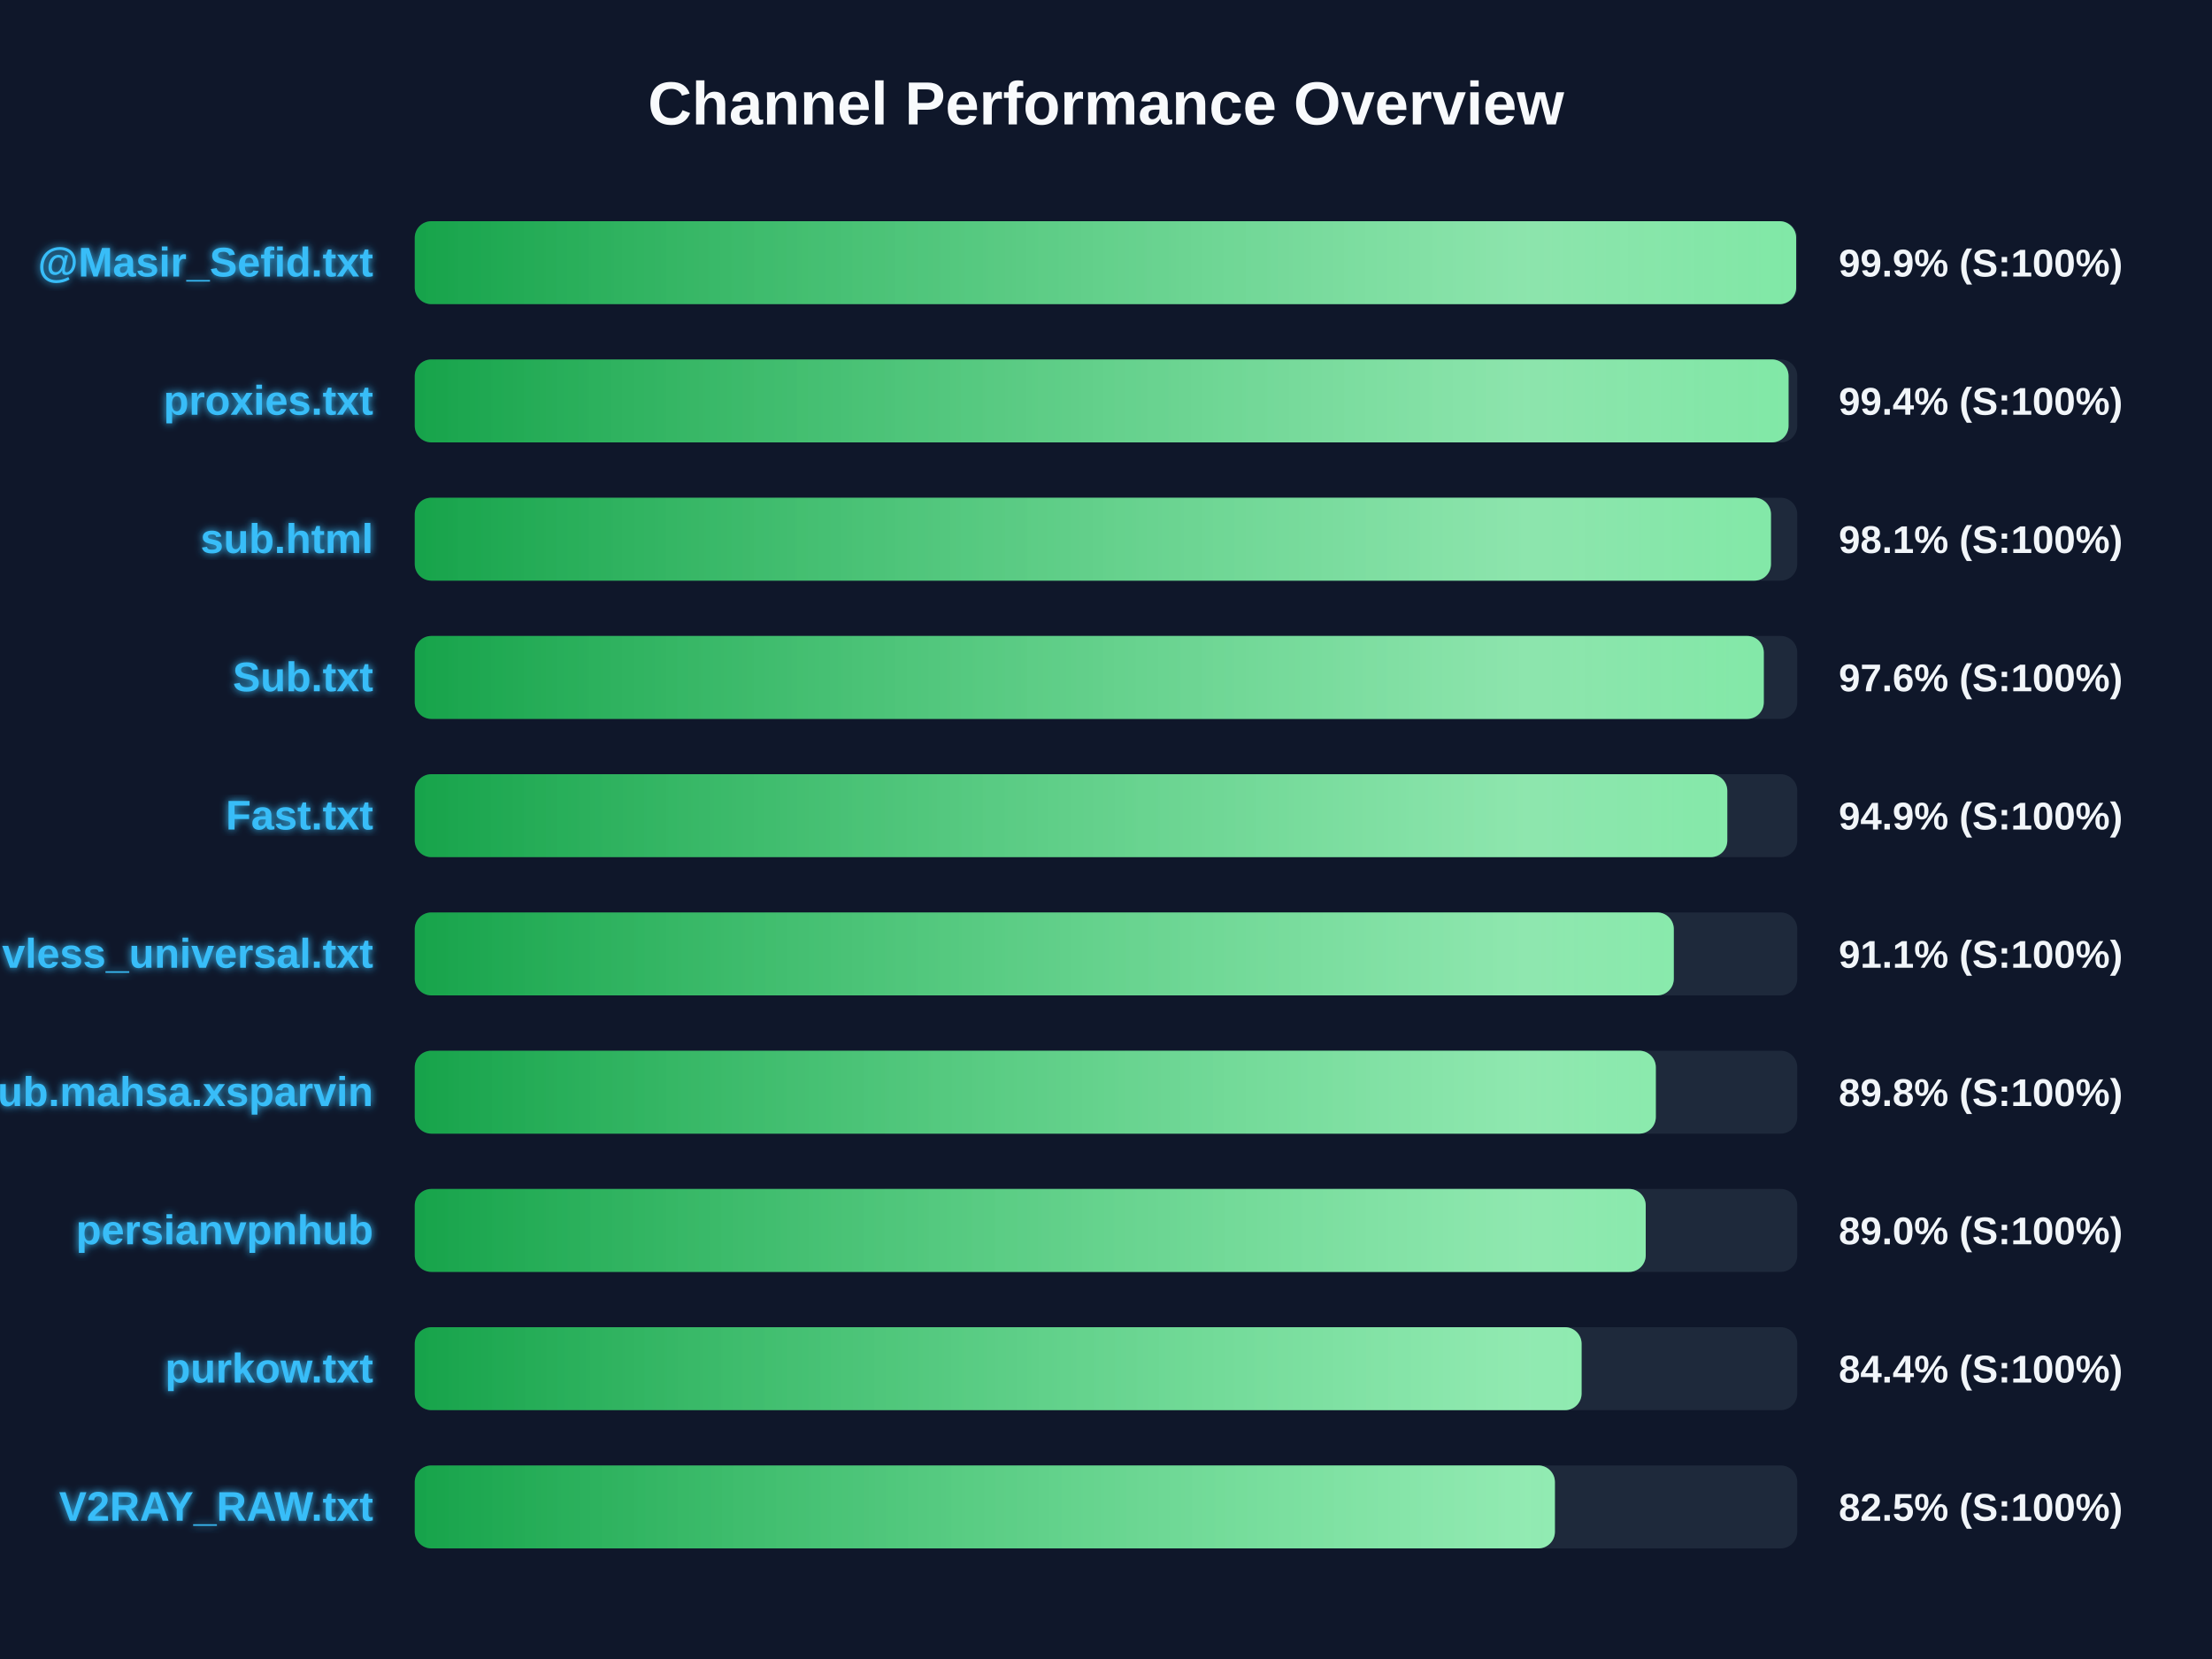
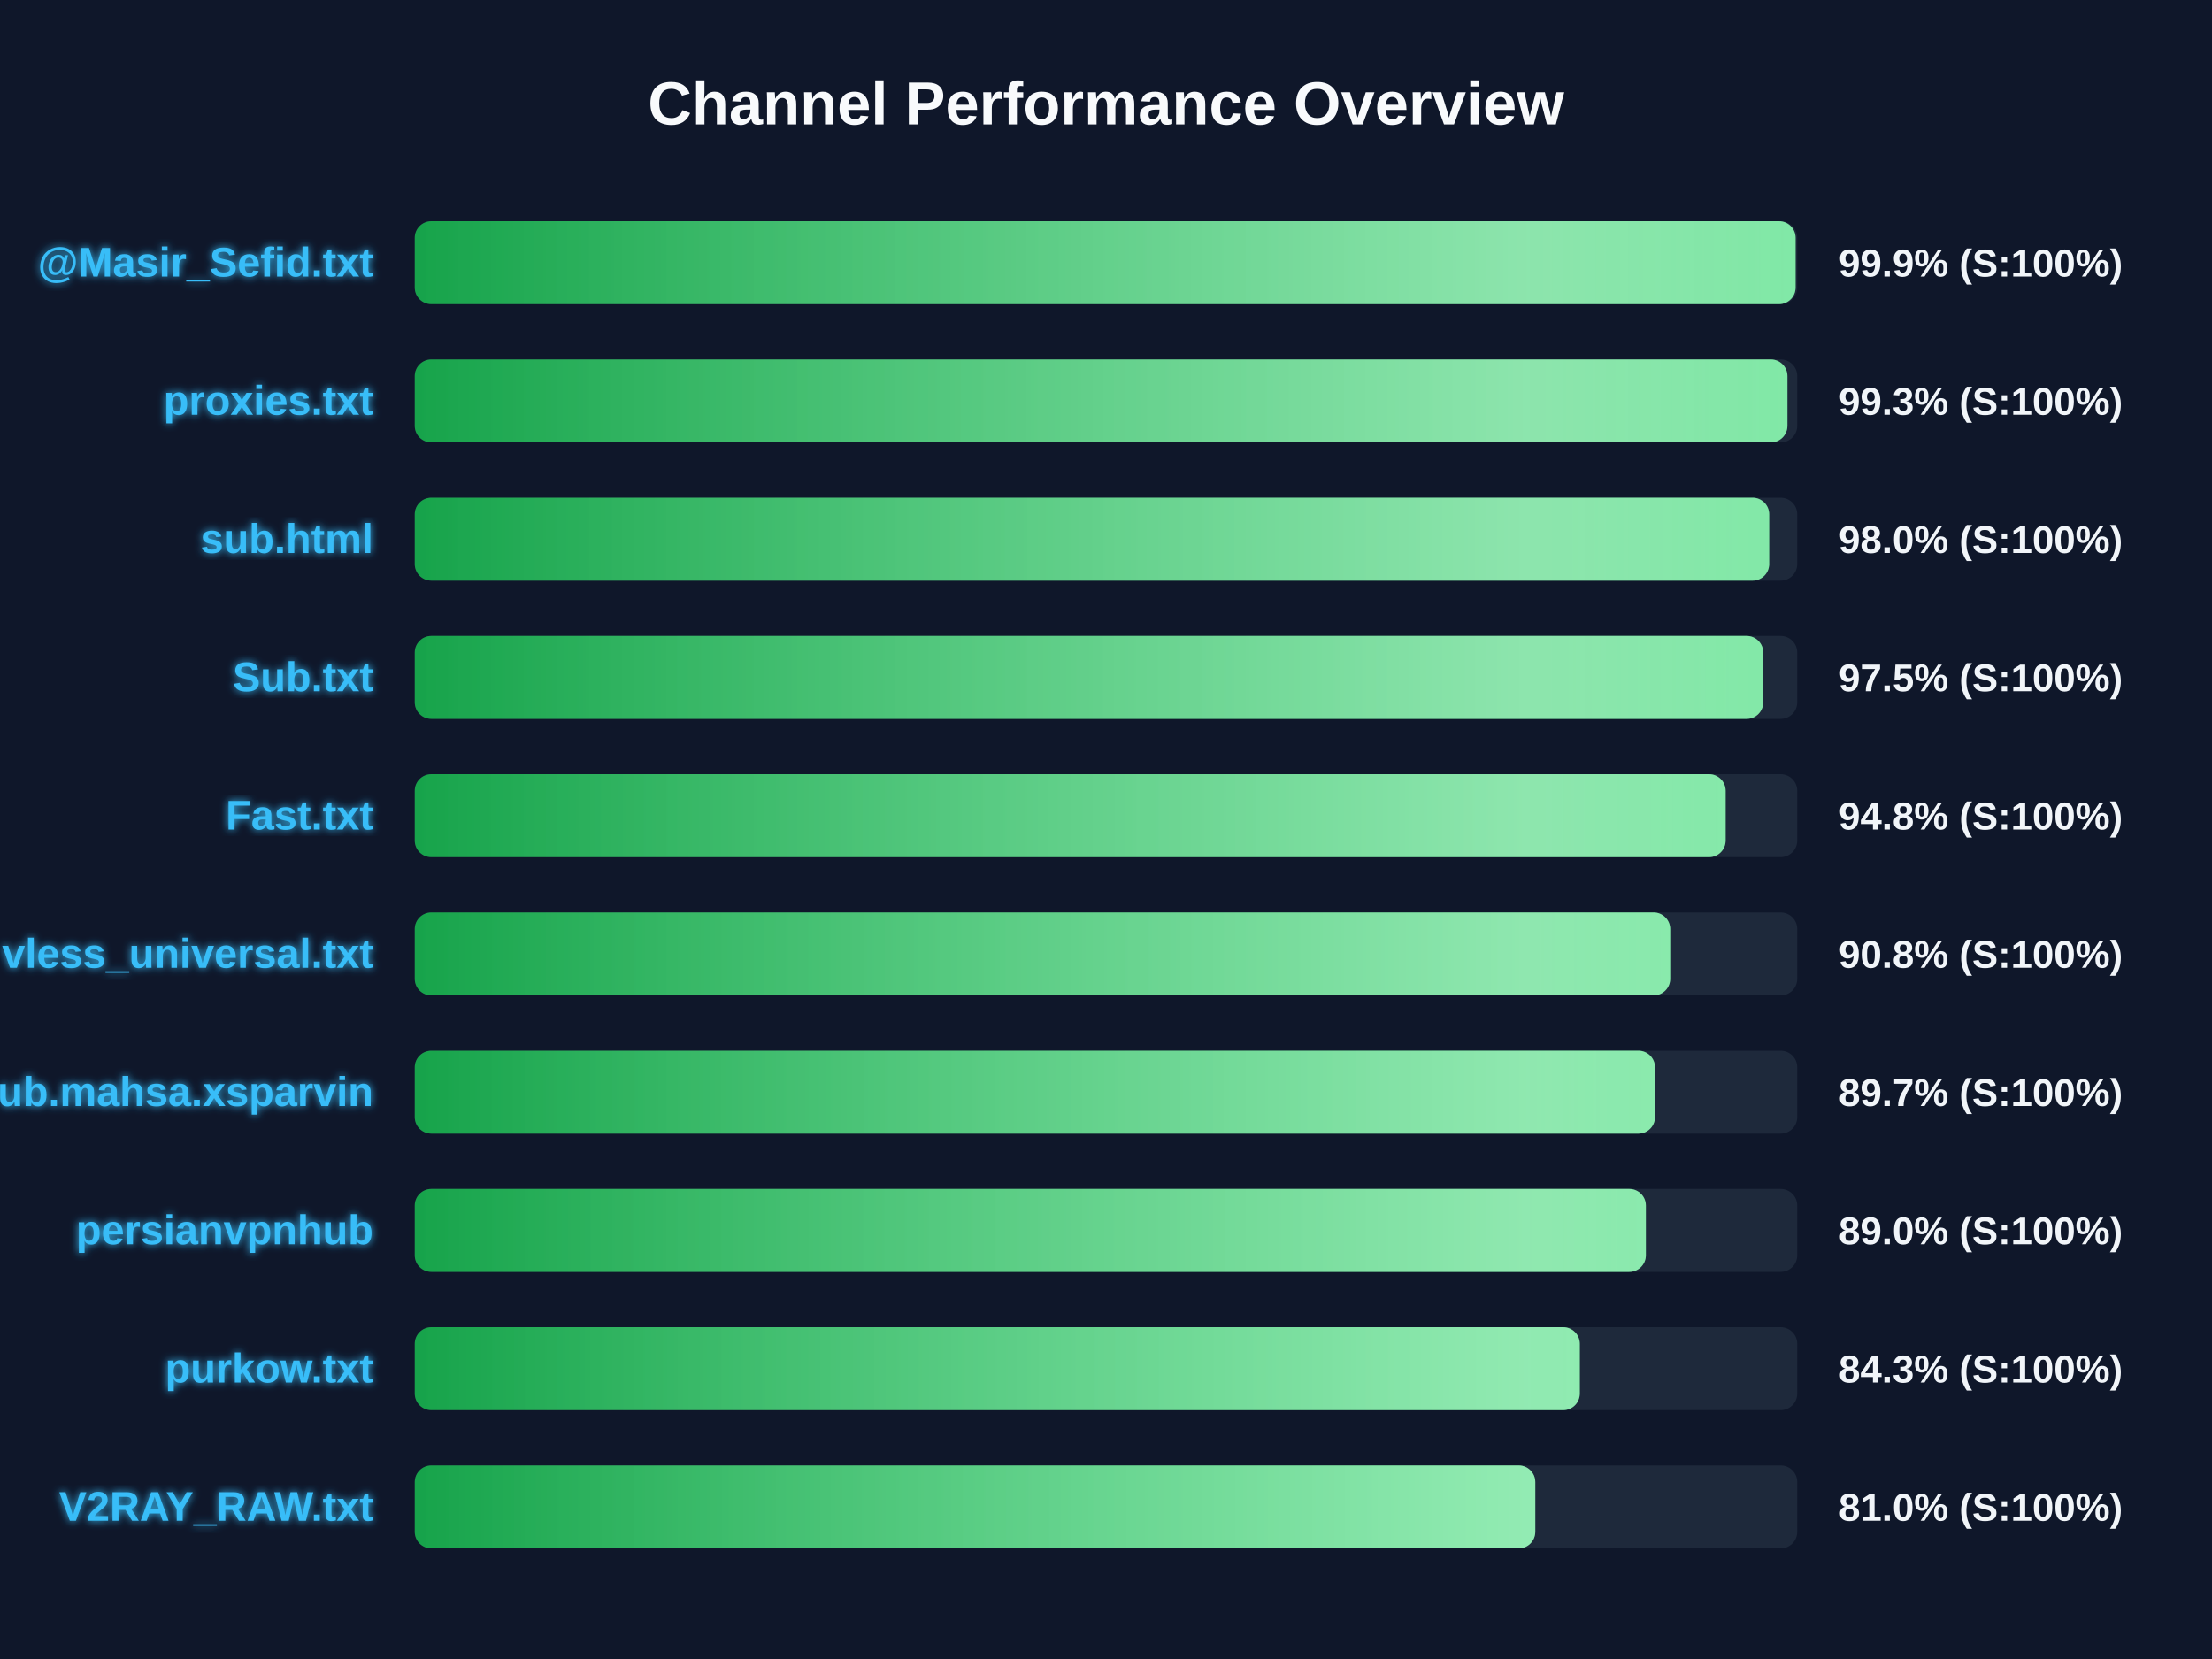
<svg xmlns="http://www.w3.org/2000/svg" width="800" height="600" version="1.1">
  <defs>
    <linearGradient id="grad-green" x1="0%" y1="0%" x2="100%" y2="0%">
      <stop offset="0%" stop-color="#16a34a" />
      <stop offset="100%" stop-color="#4ade80" />
    </linearGradient>
    <linearGradient id="grad-yellow" x1="0%" y1="0%" x2="100%" y2="0%">
      <stop offset="0%" stop-color="#ca8a04" />
      <stop offset="100%" stop-color="#fde047" />
    </linearGradient>
    <linearGradient id="grad-red" x1="0%" y1="0%" x2="100%" y2="0%">
      <stop offset="0%" stop-color="#dc2626" />
      <stop offset="100%" stop-color="#f87171" />
    </linearGradient>
    <linearGradient id="shimmer" x1="0%" y1="0%" x2="100%" y2="0%">
      <stop offset="0%" stop-color="rgba(255,255,255,0)" />
      <stop offset="50%" stop-color="rgba(255,255,255,0.4)" />
      <stop offset="100%" stop-color="rgba(255,255,255,0)" />
    </linearGradient>
    <filter id="glow" x="-20%" y="-20%" width="140%" height="140%">
      <feGaussianBlur stdDeviation="1.5" result="blur" />
      <feComposite in="SourceGraphic" in2="blur" operator="over" />
    </filter>
  </defs>
  <style>
        .bg-rect { fill: #0f172a; }
        .title { font: bold 22px 'Segoe UI', Arial, sans-serif; fill: #f8fafc; }
        .row { font: bold 15px 'Segoe UI', Arial, sans-serif; fill: #38bdf8; filter: url(#glow); }
        .score { font: bold 14px 'Segoe UI', Arial, sans-serif; fill: #f1f5f9; }
        @keyframes shimmer-anim {
            0% { transform: translateX(-100%); }
            100% { transform: translateX(200%); }
        }
        .shimmer-rect {
            animation: shimmer-anim 2.5s infinite linear;
        }
    </style>
  <rect width="100%" height="100%" class="bg-rect" />
  <text x="400" y="45" text-anchor="middle" class="title">Channel Performance Overview</text>
  <rect x="150" y="80" width="500" height="30" fill="#1e293b" rx="6" />
  <clipPath id="clip-0">
-     <rect x="150" y="80" width="499.6" height="30" rx="6" />
+     <rect x="150" y="80" width="499.4" height="30" rx="6" />
  </clipPath>
-   <rect x="150" y="80" width="499.6" height="30" fill="url(#grad-green)" rx="6" />
+   <rect x="150" y="80" width="499.4" height="30" fill="url(#grad-green)" rx="6" />
  <g clip-path="url(#clip-0)">
    <rect x="150" y="80" width="100%" height="30" fill="url(#shimmer)" class="shimmer-rect" />
  </g>
  <text x="135" y="100" text-anchor="end" class="row">@Masir_Sefid.txt</text>
  <text x="665" y="100" text-anchor="start" class="score">99.9% (S:100%)</text>
  <rect x="150" y="130" width="500" height="30" fill="#1e293b" rx="6" />
  <clipPath id="clip-1">
-     <rect x="150" y="130" width="496.85" height="30" rx="6" />
+     <rect x="150" y="130" width="496.45" height="30" rx="6" />
  </clipPath>
-   <rect x="150" y="130" width="496.85" height="30" fill="url(#grad-green)" rx="6" />
+   <rect x="150" y="130" width="496.45" height="30" fill="url(#grad-green)" rx="6" />
  <g clip-path="url(#clip-1)">
    <rect x="150" y="130" width="100%" height="30" fill="url(#shimmer)" class="shimmer-rect" />
  </g>
  <text x="135" y="150" text-anchor="end" class="row">proxies.txt</text>
-   <text x="665" y="150" text-anchor="start" class="score">99.4% (S:100%)</text>
+   <text x="665" y="150" text-anchor="start" class="score">99.3% (S:100%)</text>
  <rect x="150" y="180" width="500" height="30" fill="#1e293b" rx="6" />
  <clipPath id="clip-2">
-     <rect x="150" y="180" width="490.5" height="30" rx="6" />
+     <rect x="150" y="180" width="489.85" height="30" rx="6" />
  </clipPath>
-   <rect x="150" y="180" width="490.5" height="30" fill="url(#grad-green)" rx="6" />
+   <rect x="150" y="180" width="489.85" height="30" fill="url(#grad-green)" rx="6" />
  <g clip-path="url(#clip-2)">
    <rect x="150" y="180" width="100%" height="30" fill="url(#shimmer)" class="shimmer-rect" />
  </g>
  <text x="135" y="200" text-anchor="end" class="row">sub.html</text>
-   <text x="665" y="200" text-anchor="start" class="score">98.1% (S:100%)</text>
+   <text x="665" y="200" text-anchor="start" class="score">98.0% (S:100%)</text>
  <rect x="150" y="230" width="500" height="30" fill="#1e293b" rx="6" />
  <clipPath id="clip-3">
-     <rect x="150" y="230" width="487.9" height="30" rx="6" />
+     <rect x="150" y="230" width="487.7" height="30" rx="6" />
  </clipPath>
-   <rect x="150" y="230" width="487.9" height="30" fill="url(#grad-green)" rx="6" />
+   <rect x="150" y="230" width="487.7" height="30" fill="url(#grad-green)" rx="6" />
  <g clip-path="url(#clip-3)">
    <rect x="150" y="230" width="100%" height="30" fill="url(#shimmer)" class="shimmer-rect" />
  </g>
  <text x="135" y="250" text-anchor="end" class="row">Sub.txt</text>
-   <text x="665" y="250" text-anchor="start" class="score">97.6% (S:100%)</text>
+   <text x="665" y="250" text-anchor="start" class="score">97.5% (S:100%)</text>
  <rect x="150" y="280" width="500" height="30" fill="#1e293b" rx="6" />
  <clipPath id="clip-4">
-     <rect x="150" y="280" width="474.7" height="30" rx="6" />
+     <rect x="150" y="280" width="474.1" height="30" rx="6" />
  </clipPath>
-   <rect x="150" y="280" width="474.7" height="30" fill="url(#grad-green)" rx="6" />
+   <rect x="150" y="280" width="474.1" height="30" fill="url(#grad-green)" rx="6" />
  <g clip-path="url(#clip-4)">
    <rect x="150" y="280" width="100%" height="30" fill="url(#shimmer)" class="shimmer-rect" />
  </g>
  <text x="135" y="300" text-anchor="end" class="row">Fast.txt</text>
-   <text x="665" y="300" text-anchor="start" class="score">94.9% (S:100%)</text>
+   <text x="665" y="300" text-anchor="start" class="score">94.8% (S:100%)</text>
  <rect x="150" y="330" width="500" height="30" fill="#1e293b" rx="6" />
  <clipPath id="clip-5">
-     <rect x="150" y="330" width="455.35" height="30" rx="6" />
+     <rect x="150" y="330" width="454.05" height="30" rx="6" />
  </clipPath>
-   <rect x="150" y="330" width="455.35" height="30" fill="url(#grad-green)" rx="6" />
+   <rect x="150" y="330" width="454.05" height="30" fill="url(#grad-green)" rx="6" />
  <g clip-path="url(#clip-5)">
    <rect x="150" y="330" width="100%" height="30" fill="url(#shimmer)" class="shimmer-rect" />
  </g>
  <text x="135" y="350" text-anchor="end" class="row">vless_universal.txt</text>
-   <text x="665" y="350" text-anchor="start" class="score">91.1% (S:100%)</text>
+   <text x="665" y="350" text-anchor="start" class="score">90.8% (S:100%)</text>
  <rect x="150" y="380" width="500" height="30" fill="#1e293b" rx="6" />
  <clipPath id="clip-6">
-     <rect x="150" y="380" width="448.85" height="30" rx="6" />
+     <rect x="150" y="380" width="448.55" height="30" rx="6" />
  </clipPath>
-   <rect x="150" y="380" width="448.85" height="30" fill="url(#grad-green)" rx="6" />
+   <rect x="150" y="380" width="448.55" height="30" fill="url(#grad-green)" rx="6" />
  <g clip-path="url(#clip-6)">
    <rect x="150" y="380" width="100%" height="30" fill="url(#shimmer)" class="shimmer-rect" />
  </g>
  <text x="135" y="400" text-anchor="end" class="row">Sub.mahsa.xsparvin</text>
-   <text x="665" y="400" text-anchor="start" class="score">89.8% (S:100%)</text>
+   <text x="665" y="400" text-anchor="start" class="score">89.7% (S:100%)</text>
  <rect x="150" y="430" width="500" height="30" fill="#1e293b" rx="6" />
  <clipPath id="clip-7">
-     <rect x="150" y="430" width="445.2" height="30" rx="6" />
+     <rect x="150" y="430" width="445.25" height="30" rx="6" />
  </clipPath>
-   <rect x="150" y="430" width="445.2" height="30" fill="url(#grad-green)" rx="6" />
+   <rect x="150" y="430" width="445.25" height="30" fill="url(#grad-green)" rx="6" />
  <g clip-path="url(#clip-7)">
    <rect x="150" y="430" width="100%" height="30" fill="url(#shimmer)" class="shimmer-rect" />
  </g>
  <text x="135" y="450" text-anchor="end" class="row">persianvpnhub</text>
  <text x="665" y="450" text-anchor="start" class="score">89.0% (S:100%)</text>
  <rect x="150" y="480" width="500" height="30" fill="#1e293b" rx="6" />
  <clipPath id="clip-8">
-     <rect x="150" y="480" width="422.0" height="30" rx="6" />
+     <rect x="150" y="480" width="421.35" height="30" rx="6" />
  </clipPath>
-   <rect x="150" y="480" width="422.0" height="30" fill="url(#grad-green)" rx="6" />
+   <rect x="150" y="480" width="421.35" height="30" fill="url(#grad-green)" rx="6" />
  <g clip-path="url(#clip-8)">
    <rect x="150" y="480" width="100%" height="30" fill="url(#shimmer)" class="shimmer-rect" />
  </g>
  <text x="135" y="500" text-anchor="end" class="row">purkow.txt</text>
-   <text x="665" y="500" text-anchor="start" class="score">84.4% (S:100%)</text>
+   <text x="665" y="500" text-anchor="start" class="score">84.3% (S:100%)</text>
  <rect x="150" y="530" width="500" height="30" fill="#1e293b" rx="6" />
  <clipPath id="clip-9">
-     <rect x="150" y="530" width="412.35" height="30" rx="6" />
+     <rect x="150" y="530" width="405.25" height="30" rx="6" />
  </clipPath>
-   <rect x="150" y="530" width="412.35" height="30" fill="url(#grad-green)" rx="6" />
+   <rect x="150" y="530" width="405.25" height="30" fill="url(#grad-green)" rx="6" />
  <g clip-path="url(#clip-9)">
    <rect x="150" y="530" width="100%" height="30" fill="url(#shimmer)" class="shimmer-rect" />
  </g>
  <text x="135" y="550" text-anchor="end" class="row">V2RAY_RAW.txt</text>
-   <text x="665" y="550" text-anchor="start" class="score">82.5% (S:100%)</text>
+   <text x="665" y="550" text-anchor="start" class="score">81.0% (S:100%)</text>
</svg>
